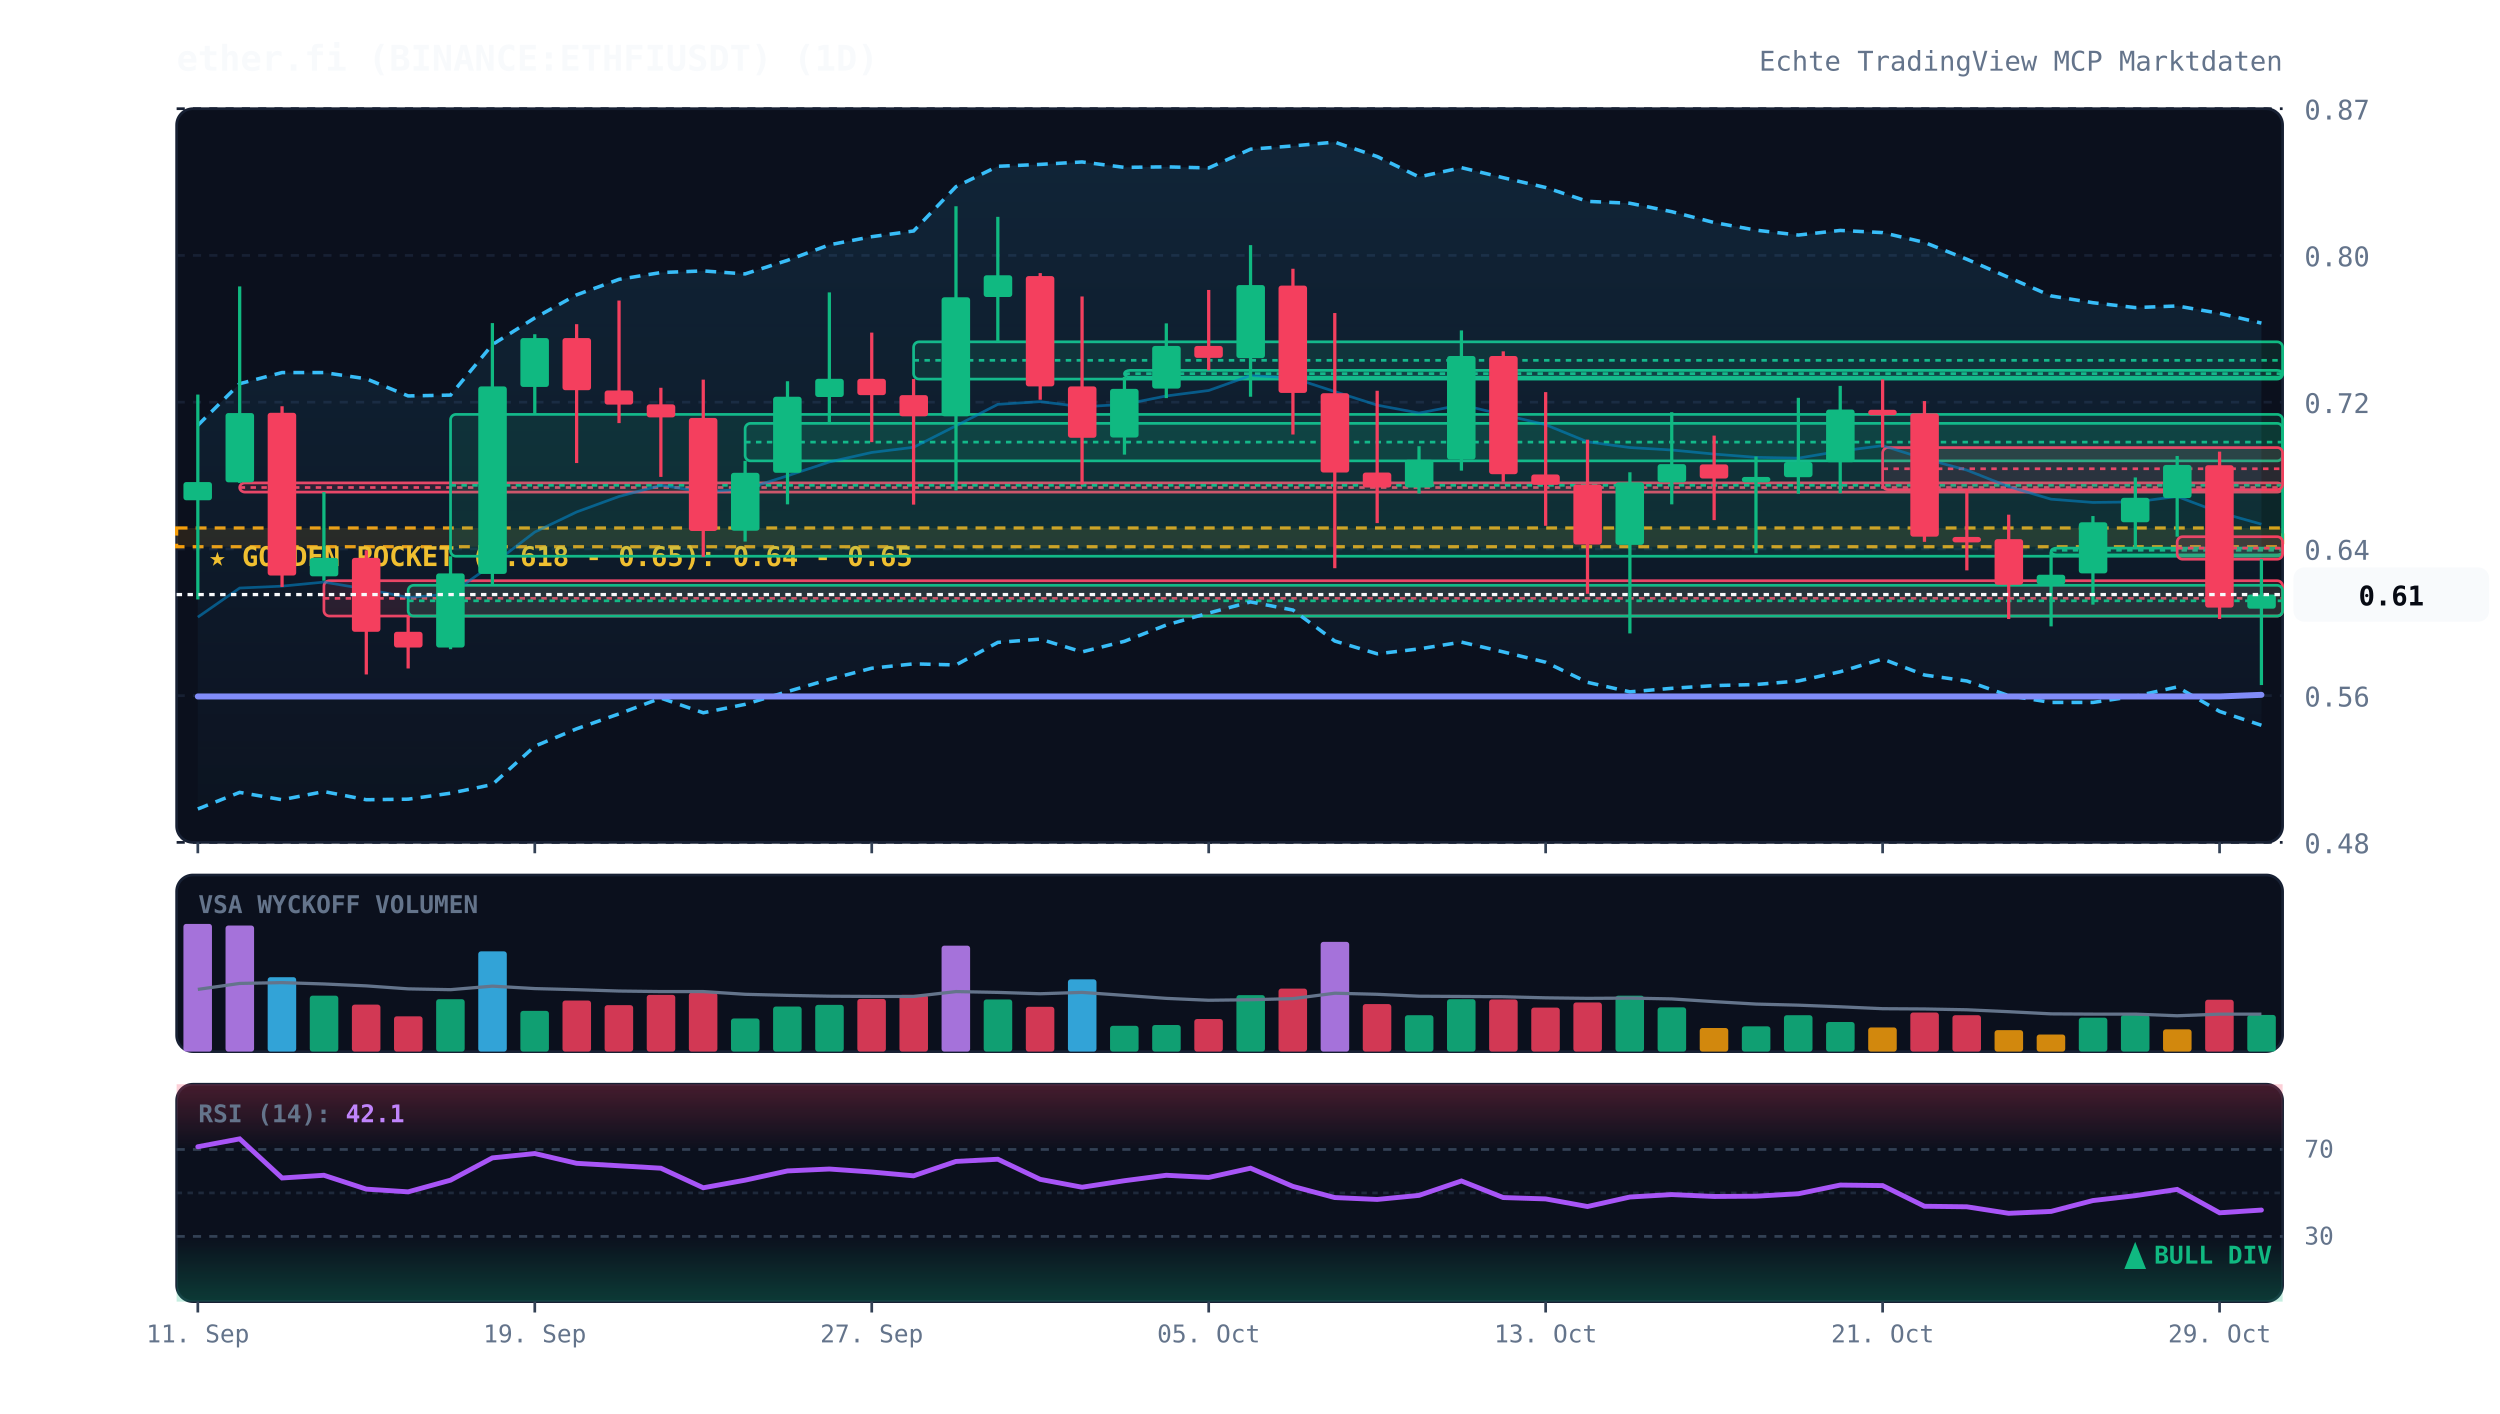
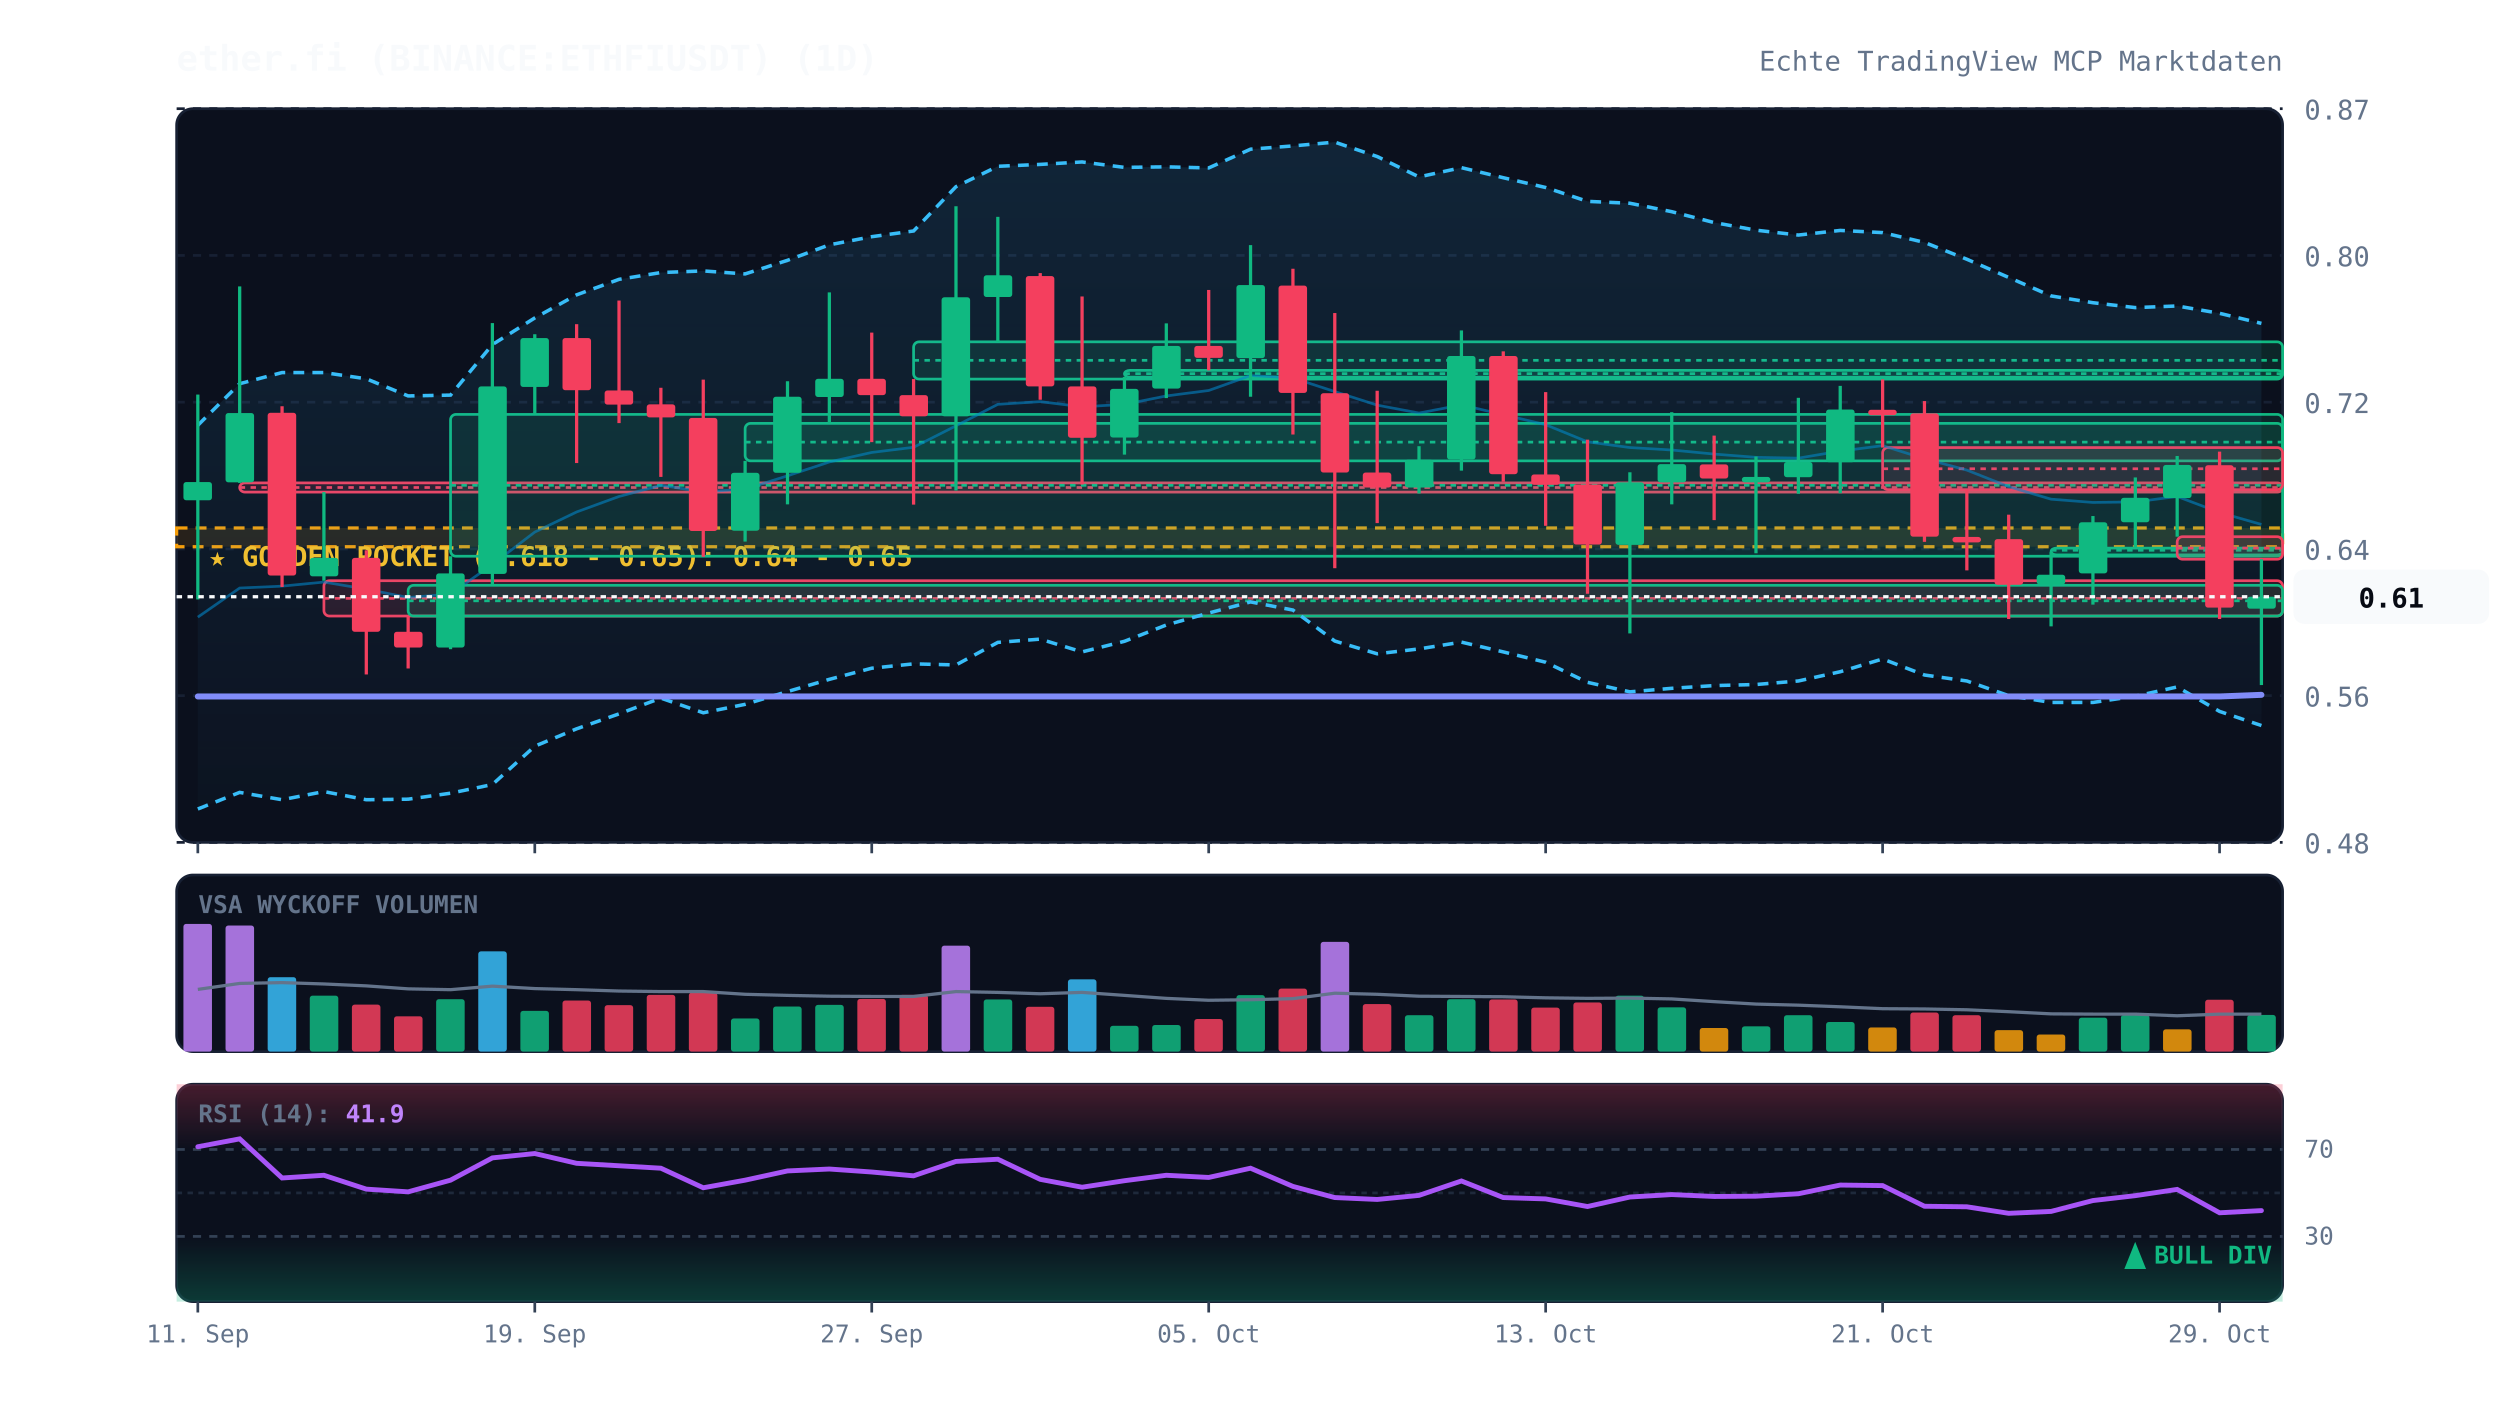
<svg xmlns="http://www.w3.org/2000/svg" viewBox="0 0 920 520" width="100%" height="100%" style="background:#070a13; font-family:'JetBrains Mono', monospace;">
  <defs>
    <linearGradient id="cloud-grad" x1="0%" y1="0%" x2="0%" y2="100%">
      <stop offset="0%" stop-color="#38bdf8" stop-opacity="0.12" />
      <stop offset="100%" stop-color="#38bdf8" stop-opacity="0.02" />
    </linearGradient>
    <linearGradient id="rsi-overbought" x1="0%" y1="0%" x2="0%" y2="100%">
      <stop offset="0%" stop-color="#f43f5e" stop-opacity="0.25" />
      <stop offset="100%" stop-color="#f43f5e" stop-opacity="0.0" />
    </linearGradient>
    <linearGradient id="rsi-oversold" x1="0%" y1="0%" x2="0%" y2="100%">
      <stop offset="0%" stop-color="#10b981" stop-opacity="0.0" />
      <stop offset="100%" stop-color="#10b981" stop-opacity="0.25" />
    </linearGradient>
  </defs>
  <rect x="65" y="40" width="775" height="270" fill="#0b101d" rx="6" stroke="#172033" stroke-width="1" />
  <rect x="65" y="322" width="775" height="65" fill="#0b101d" rx="6" stroke="#172033" stroke-width="1" />
  <rect x="65" y="399" width="775" height="80" fill="#0b101d" rx="6" stroke="#172033" stroke-width="1" />
  <line x1="65" y1="310.0" x2="840" y2="310.0" stroke="#172033" stroke-dasharray="3,3" stroke-width="1" />
  <text x="848" y="314.0" fill="#64748b" font-size="10" text-anchor="start">0.48</text>
  <line x1="65" y1="256.0" x2="840" y2="256.0" stroke="#172033" stroke-dasharray="3,3" stroke-width="1" />
  <text x="848" y="260.0" fill="#64748b" font-size="10" text-anchor="start">0.56</text>
  <line x1="65" y1="202.0" x2="840" y2="202.0" stroke="#172033" stroke-dasharray="3,3" stroke-width="1" />
  <text x="848" y="206.0" fill="#64748b" font-size="10" text-anchor="start">0.64</text>
  <line x1="65" y1="148.0" x2="840" y2="148.0" stroke="#172033" stroke-dasharray="3,3" stroke-width="1" />
  <text x="848" y="152.0" fill="#64748b" font-size="10" text-anchor="start">0.72</text>
  <line x1="65" y1="94.0" x2="840" y2="94.0" stroke="#172033" stroke-dasharray="3,3" stroke-width="1" />
  <text x="848" y="98.0" fill="#64748b" font-size="10" text-anchor="start">0.80</text>
  <line x1="65" y1="40.0" x2="840" y2="40.0" stroke="#172033" stroke-dasharray="3,3" stroke-width="1" />
  <text x="848" y="44.0" fill="#64748b" font-size="10" text-anchor="start">0.87</text>
  <rect x="65" y="194.3" width="775" height="6.9" fill="rgba(245, 158, 11, 0.12)" stroke="#f59e0b" stroke-dasharray="4,3" stroke-width="1.2" />
  <text x="77" y="208.3" fill="#fbbf24" font-size="10" font-weight="bold">★ GOLDEN POCKET (0.618 - 0.65): 0.64 - 0.65</text>
  <rect x="88.2" y="177.7" width="751.8" height="3.4" fill="rgba(244, 63, 94, 0.13)" stroke="#f43f5e" stroke-width="1" rx="2" />
  <line x1="88.2" y1="179.4" x2="840" y2="179.4" stroke="#f43f5e" stroke-dasharray="2,2" stroke-width="1" />
  <rect x="119.2" y="213.7" width="720.8" height="13.0" fill="rgba(244, 63, 94, 0.13)" stroke="#f43f5e" stroke-width="1" rx="2" />
  <line x1="119.2" y1="220.2" x2="840" y2="220.2" stroke="#f43f5e" stroke-dasharray="2,2" stroke-width="1" />
  <rect x="150.2" y="215.4" width="689.8" height="11.3" fill="rgba(16, 185, 129, 0.13)" stroke="#10b981" stroke-width="1" rx="2" />
  <line x1="150.2" y1="221.1" x2="840" y2="221.1" stroke="#10b981" stroke-dasharray="2,2" stroke-width="1" />
  <rect x="165.8" y="152.5" width="674.2" height="52.2" fill="rgba(16, 185, 129, 0.13)" stroke="#10b981" stroke-width="1" rx="2" />
  <line x1="165.8" y1="178.6" x2="840" y2="178.6" stroke="#10b981" stroke-dasharray="2,2" stroke-width="1" />
  <rect x="274.2" y="155.8" width="565.8" height="13.8" fill="rgba(16, 185, 129, 0.13)" stroke="#10b981" stroke-width="1" rx="2" />
  <line x1="274.2" y1="162.7" x2="840" y2="162.7" stroke="#10b981" stroke-dasharray="2,2" stroke-width="1" />
  <rect x="336.2" y="125.8" width="503.8" height="13.7" fill="rgba(16, 185, 129, 0.13)" stroke="#10b981" stroke-width="1" rx="2" />
  <line x1="336.2" y1="132.6" x2="840" y2="132.6" stroke="#10b981" stroke-dasharray="2,2" stroke-width="1" />
  <rect x="413.8" y="136.3" width="426.2" height="2.5" fill="rgba(16, 185, 129, 0.13)" stroke="#10b981" stroke-width="1" rx="2" />
  <line x1="413.8" y1="137.5" x2="840" y2="137.5" stroke="#10b981" stroke-dasharray="2,2" stroke-width="1" />
  <rect x="692.8" y="164.7" width="147.2" height="15.5" fill="rgba(244, 63, 94, 0.13)" stroke="#f43f5e" stroke-width="1" rx="2" />
  <line x1="692.8" y1="172.5" x2="840" y2="172.5" stroke="#f43f5e" stroke-dasharray="2,2" stroke-width="1" />
  <rect x="754.8" y="201.7" width="85.2" height="2.5" fill="rgba(16, 185, 129, 0.13)" stroke="#10b981" stroke-width="1" rx="2" />
  <line x1="754.8" y1="202.5" x2="840" y2="202.5" stroke="#10b981" stroke-dasharray="2,2" stroke-width="1" />
  <rect x="801.2" y="197.5" width="38.8" height="8.3" fill="rgba(244, 63, 94, 0.13)" stroke="#f43f5e" stroke-width="1" rx="2" />
  <line x1="801.2" y1="201.7" x2="840" y2="201.7" stroke="#f43f5e" stroke-dasharray="2,2" stroke-width="1" />
-   <polygon points="72.8,156.5 88.2,141.2 103.8,137.1 119.2,137.1 134.8,139.4 150.2,145.7 165.8,145.4 181.2,126.8 196.8,117.0 212.2,108.5 227.8,102.8 243.2,100.3 258.8,99.7 274.2,100.8 289.8,95.8 305.2,90.1 320.8,87.1 336.2,85.0 351.8,68.7 367.2,61.2 382.8,60.5 398.2,59.6 413.8,61.6 429.2,61.4 444.8,61.8 460.2,54.9 475.8,53.7 491.2,52.3 506.8,57.6 522.2,65.1 537.8,61.7 553.2,65.4 568.8,69.0 584.2,74.1 599.8,74.8 615.2,77.9 630.8,81.9 646.2,84.7 661.8,86.5 677.2,84.8 692.8,85.6 708.2,89.2 723.8,95.4 739.2,102.1 754.8,108.9 770.2,111.4 785.8,113.2 801.2,112.6 816.8,115.3 832.2,118.9 832.2,266.9 816.8,261.8 801.2,252.8 785.8,256.2 770.2,258.5 754.8,258.5 739.2,256.0 723.8,250.6 708.2,248.4 692.8,242.5 677.2,247.2 661.8,250.6 646.2,251.9 630.8,252.3 615.2,253.3 599.8,254.6 584.2,251.1 568.8,243.7 553.2,239.9 537.8,236.3 522.2,238.8 506.8,240.6 491.2,235.9 475.8,224.5 460.2,221.5 444.8,225.6 429.2,230.0 413.8,236.0 398.2,239.9 382.8,235.2 367.2,236.4 351.8,244.7 336.2,244.3 320.8,245.9 305.2,250.0 289.8,254.5 274.2,259.2 258.8,262.3 243.2,256.9 227.8,262.7 212.2,268.2 196.8,274.6 181.2,288.7 165.8,291.9 150.2,294.1 134.8,294.3 119.2,291.3 103.8,294.3 88.2,291.6 72.8,297.7" fill="url(#cloud-grad)" />
-   <polyline points="72.8,156.5 88.2,141.2 103.8,137.1 119.2,137.1 134.8,139.4 150.2,145.7 165.8,145.4 181.2,126.8 196.8,117.0 212.2,108.5 227.8,102.8 243.2,100.3 258.8,99.7 274.2,100.8 289.8,95.8 305.2,90.1 320.8,87.1 336.2,85.0 351.8,68.7 367.2,61.2 382.8,60.5 398.2,59.6 413.8,61.6 429.2,61.4 444.8,61.8 460.2,54.9 475.8,53.7 491.2,52.3 506.8,57.6 522.2,65.1 537.8,61.7 553.2,65.4 568.8,69.0 584.2,74.1 599.8,74.8 615.2,77.9 630.8,81.9 646.2,84.7 661.8,86.5 677.2,84.8 692.8,85.6 708.2,89.2 723.8,95.4 739.2,102.1 754.8,108.9 770.2,111.4 785.8,113.2 801.2,112.6 816.8,115.3 832.2,118.9" fill="none" stroke="#38bdf8" stroke-width="1.3" stroke-dasharray="4,3" />
-   <polyline points="72.8,297.7 88.2,291.6 103.8,294.3 119.2,291.3 134.8,294.3 150.2,294.1 165.8,291.9 181.2,288.7 196.8,274.6 212.2,268.2 227.8,262.7 243.2,256.9 258.8,262.3 274.2,259.2 289.8,254.5 305.2,250.0 320.8,245.9 336.2,244.3 351.8,244.7 367.2,236.4 382.8,235.2 398.2,239.9 413.8,236.0 429.2,230.0 444.8,225.6 460.2,221.5 475.8,224.5 491.2,235.9 506.8,240.6 522.2,238.8 537.8,236.3 553.2,239.9 568.8,243.7 584.2,251.1 599.8,254.6 615.2,253.3 630.8,252.3 646.2,251.9 661.8,250.6 677.2,247.2 692.8,242.5 708.2,248.4 723.8,250.6 739.2,256.0 754.8,258.5 770.2,258.5 785.8,256.2 801.2,252.8 816.8,261.8 832.2,266.9" fill="none" stroke="#38bdf8" stroke-width="1.3" stroke-dasharray="4,3" />
-   <polyline points="72.8,227.1 88.2,216.4 103.8,215.7 119.2,214.2 134.8,216.8 150.2,219.9 165.8,218.6 181.2,207.7 196.8,195.8 212.2,188.4 227.8,182.7 243.2,178.6 258.8,181.0 274.2,180.0 289.8,175.1 305.2,170.0 320.8,166.5 336.2,164.6 351.8,156.7 367.2,148.8 382.8,147.8 398.2,149.7 413.8,148.8 429.2,145.7 444.8,143.7 460.2,138.2 475.8,139.1 491.2,144.1 506.8,149.1 522.2,152.0 537.8,149.0 553.2,152.6 568.8,156.3 584.2,162.6 599.8,164.7 615.2,165.6 630.8,167.1 646.2,168.3 661.8,168.6 677.2,166.0 692.8,164.0 708.2,168.8 723.8,173.0 739.2,179.1 754.8,183.7 770.2,184.9 785.8,184.7 801.2,182.7 816.8,188.6 832.2,192.9" fill="none" stroke="#0284c7" stroke-width="1.0" stroke-opacity="0.6" />
+   <polygon points="72.8,156.5 88.2,141.2 103.8,137.1 119.2,137.1 134.8,139.4 150.2,145.7 165.8,145.4 181.2,126.8 196.8,117.0 212.2,108.5 227.8,102.8 243.2,100.3 258.8,99.7 274.2,100.8 289.8,95.8 305.2,90.1 320.8,87.1 336.2,85.0 351.8,68.7 367.2,61.2 382.8,60.5 398.2,59.6 413.8,61.6 429.2,61.4 444.8,61.8 460.2,54.9 475.8,53.7 491.2,52.3 506.8,57.6 522.2,65.1 537.8,61.7 553.2,65.4 568.8,69.0 584.2,74.1 599.8,74.8 615.2,77.9 630.8,81.9 646.2,84.7 661.8,86.5 677.2,84.8 692.8,85.6 708.2,89.2 723.8,95.4 739.2,102.1 754.8,108.9 770.2,111.4 785.8,113.2 801.2,112.6 816.8,115.3 832.2,119.0 832.2,267.0 816.8,261.8 801.2,252.8 785.8,256.2 770.2,258.5 754.8,258.5 739.2,256.0 723.8,250.6 708.2,248.4 692.8,242.5 677.2,247.2 661.8,250.6 646.2,251.9 630.8,252.3 615.2,253.3 599.8,254.6 584.2,251.1 568.8,243.7 553.2,239.9 537.8,236.3 522.2,238.8 506.8,240.6 491.2,235.9 475.8,224.5 460.2,221.5 444.8,225.6 429.2,230.0 413.8,236.0 398.2,239.9 382.8,235.2 367.2,236.4 351.8,244.7 336.2,244.3 320.8,245.9 305.2,250.0 289.8,254.5 274.2,259.2 258.8,262.3 243.2,256.9 227.8,262.7 212.2,268.2 196.8,274.6 181.2,288.7 165.8,291.9 150.2,294.1 134.8,294.3 119.2,291.3 103.8,294.3 88.2,291.6 72.8,297.7" fill="url(#cloud-grad)" />
+   <polyline points="72.8,156.5 88.2,141.2 103.8,137.1 119.2,137.1 134.8,139.4 150.2,145.7 165.8,145.4 181.2,126.8 196.8,117.0 212.2,108.5 227.8,102.8 243.2,100.3 258.8,99.7 274.2,100.8 289.8,95.8 305.2,90.1 320.8,87.1 336.2,85.0 351.8,68.7 367.2,61.2 382.8,60.5 398.2,59.6 413.8,61.6 429.2,61.4 444.8,61.8 460.2,54.9 475.8,53.7 491.2,52.3 506.8,57.6 522.2,65.1 537.8,61.7 553.2,65.4 568.8,69.0 584.2,74.1 599.8,74.8 615.2,77.9 630.8,81.9 646.2,84.7 661.8,86.5 677.2,84.8 692.8,85.6 708.2,89.2 723.8,95.4 739.2,102.1 754.8,108.9 770.2,111.4 785.8,113.2 801.2,112.6 816.8,115.3 832.2,119.0" fill="none" stroke="#38bdf8" stroke-width="1.3" stroke-dasharray="4,3" />
+   <polyline points="72.8,297.7 88.2,291.6 103.8,294.3 119.2,291.3 134.8,294.3 150.2,294.1 165.8,291.9 181.2,288.7 196.8,274.6 212.2,268.2 227.8,262.7 243.2,256.9 258.8,262.3 274.2,259.2 289.8,254.5 305.2,250.0 320.8,245.9 336.2,244.3 351.8,244.7 367.2,236.4 382.8,235.2 398.2,239.9 413.8,236.0 429.2,230.0 444.8,225.6 460.2,221.5 475.8,224.5 491.2,235.9 506.8,240.6 522.2,238.8 537.8,236.3 553.2,239.9 568.8,243.7 584.2,251.1 599.8,254.6 615.2,253.3 630.8,252.3 646.2,251.9 661.8,250.6 677.2,247.2 692.8,242.5 708.2,248.4 723.8,250.6 739.2,256.0 754.8,258.5 770.2,258.5 785.8,256.2 801.2,252.8 816.8,261.8 832.2,267.0" fill="none" stroke="#38bdf8" stroke-width="1.3" stroke-dasharray="4,3" />
+   <polyline points="72.8,227.1 88.2,216.4 103.8,215.7 119.2,214.2 134.8,216.8 150.2,219.9 165.8,218.6 181.2,207.7 196.8,195.8 212.2,188.4 227.8,182.7 243.2,178.6 258.8,181.0 274.2,180.0 289.8,175.1 305.2,170.0 320.8,166.5 336.2,164.6 351.8,156.7 367.2,148.8 382.8,147.8 398.2,149.7 413.8,148.8 429.2,145.7 444.8,143.7 460.2,138.2 475.8,139.1 491.2,144.1 506.8,149.1 522.2,152.0 537.8,149.0 553.2,152.6 568.8,156.3 584.2,162.6 599.8,164.7 615.2,165.6 630.8,167.1 646.2,168.3 661.8,168.6 677.2,166.0 692.8,164.0 708.2,168.8 723.8,173.0 739.2,179.1 754.8,183.7 770.2,184.9 785.8,184.7 801.2,182.7 816.8,188.6 832.2,193.0" fill="none" stroke="#0284c7" stroke-width="1.0" stroke-opacity="0.6" />
  <polyline points="72.8,256.3 88.2,256.3 103.8,256.3 119.2,256.3 134.8,256.3 150.2,256.3 165.8,256.3 181.2,256.3 196.8,256.3 212.2,256.3 227.8,256.3 243.2,256.3 258.8,256.3 274.2,256.3 289.8,256.3 305.2,256.3 320.8,256.3 336.2,256.3 351.8,256.3 367.2,256.3 382.8,256.3 398.2,256.3 413.8,256.3 429.2,256.3 444.8,256.3 460.2,256.3 475.8,256.3 491.2,256.3 506.8,256.3 522.2,256.3 537.8,256.3 553.2,256.3 568.8,256.3 584.2,256.3 599.8,256.3 615.2,256.3 630.8,256.3 646.2,256.3 661.8,256.3 677.2,256.3 692.8,256.3 708.2,256.3 723.8,256.3 739.2,256.3 754.8,256.3 770.2,256.3 785.8,256.3 801.2,256.3 816.8,256.3 832.2,255.7" fill="none" stroke="#818cf8" stroke-width="2.2" stroke-linecap="round" />
  <line x1="72.8" y1="145.2" x2="72.8" y2="220.6" stroke="#10b981" stroke-width="1.2" />
  <rect x="67.5" y="177.4" width="10.5" height="6.7" fill="#10b981" rx="1" />
  <line x1="88.2" y1="105.4" x2="88.2" y2="177.7" stroke="#10b981" stroke-width="1.2" />
  <rect x="83.0" y="152.0" width="10.5" height="25.5" fill="#10b981" rx="1" />
  <line x1="103.8" y1="149.5" x2="103.8" y2="216.0" stroke="#f43f5e" stroke-width="1.2" />
  <rect x="98.5" y="151.9" width="10.5" height="59.9" fill="#f43f5e" rx="1" />
  <line x1="119.2" y1="181.1" x2="119.2" y2="213.7" stroke="#10b981" stroke-width="1.2" />
  <rect x="114.0" y="205.3" width="10.5" height="6.8" fill="#10b981" rx="1" />
  <line x1="134.8" y1="202.5" x2="134.8" y2="248.2" stroke="#f43f5e" stroke-width="1.2" />
  <rect x="129.5" y="205.3" width="10.5" height="27.2" fill="#f43f5e" rx="1" />
  <line x1="150.2" y1="226.7" x2="150.2" y2="246.0" stroke="#f43f5e" stroke-width="1.2" />
  <rect x="145.0" y="232.5" width="10.5" height="5.8" fill="#f43f5e" rx="1" />
  <line x1="165.8" y1="204.7" x2="165.8" y2="238.9" stroke="#10b981" stroke-width="1.2" />
  <rect x="160.5" y="211.0" width="10.5" height="27.3" fill="#10b981" rx="1" />
  <line x1="181.2" y1="118.9" x2="181.2" y2="215.4" stroke="#10b981" stroke-width="1.2" />
  <rect x="176.0" y="142.2" width="10.5" height="69.0" fill="#10b981" rx="1" />
  <line x1="196.8" y1="123.0" x2="196.8" y2="152.5" stroke="#10b981" stroke-width="1.2" />
  <rect x="191.5" y="124.4" width="10.5" height="18.0" fill="#10b981" rx="1" />
  <line x1="212.2" y1="119.3" x2="212.2" y2="170.4" stroke="#f43f5e" stroke-width="1.2" />
  <rect x="207.0" y="124.4" width="10.5" height="19.2" fill="#f43f5e" rx="1" />
  <line x1="227.8" y1="110.6" x2="227.8" y2="155.7" stroke="#f43f5e" stroke-width="1.2" />
  <rect x="222.5" y="143.7" width="10.5" height="5.2" fill="#f43f5e" rx="1" />
  <line x1="243.2" y1="142.7" x2="243.2" y2="175.5" stroke="#f43f5e" stroke-width="1.2" />
  <rect x="238.0" y="148.8" width="10.5" height="4.8" fill="#f43f5e" rx="1" />
  <line x1="258.8" y1="139.7" x2="258.8" y2="204.9" stroke="#f43f5e" stroke-width="1.2" />
  <rect x="253.5" y="153.8" width="10.5" height="41.6" fill="#f43f5e" rx="1" />
  <line x1="274.2" y1="169.6" x2="274.2" y2="199.3" stroke="#10b981" stroke-width="1.2" />
  <rect x="269.0" y="174.0" width="10.5" height="21.3" fill="#10b981" rx="1" />
  <line x1="289.8" y1="140.3" x2="289.8" y2="185.6" stroke="#10b981" stroke-width="1.2" />
  <rect x="284.5" y="146.0" width="10.5" height="28.0" fill="#10b981" rx="1" />
  <line x1="305.2" y1="107.6" x2="305.2" y2="155.8" stroke="#10b981" stroke-width="1.2" />
  <rect x="300.0" y="139.4" width="10.5" height="6.7" fill="#10b981" rx="1" />
  <line x1="320.8" y1="122.4" x2="320.8" y2="162.7" stroke="#f43f5e" stroke-width="1.2" />
  <rect x="315.5" y="139.4" width="10.5" height="6.0" fill="#f43f5e" rx="1" />
  <line x1="336.2" y1="139.5" x2="336.2" y2="185.7" stroke="#f43f5e" stroke-width="1.2" />
  <rect x="331.0" y="145.4" width="10.5" height="7.8" fill="#f43f5e" rx="1" />
  <line x1="351.8" y1="75.9" x2="351.8" y2="180.5" stroke="#10b981" stroke-width="1.2" />
  <rect x="346.5" y="109.4" width="10.5" height="43.8" fill="#10b981" rx="1" />
  <line x1="367.2" y1="79.8" x2="367.2" y2="125.8" stroke="#10b981" stroke-width="1.2" />
  <rect x="362.0" y="101.3" width="10.5" height="8.0" fill="#10b981" rx="1" />
  <line x1="382.8" y1="100.5" x2="382.8" y2="147.1" stroke="#f43f5e" stroke-width="1.2" />
  <rect x="377.5" y="101.6" width="10.5" height="40.6" fill="#f43f5e" rx="1" />
  <line x1="398.2" y1="109.1" x2="398.2" y2="178.3" stroke="#f43f5e" stroke-width="1.2" />
  <rect x="393.0" y="142.2" width="10.5" height="18.9" fill="#f43f5e" rx="1" />
  <line x1="413.8" y1="138.7" x2="413.8" y2="167.3" stroke="#10b981" stroke-width="1.2" />
  <rect x="408.5" y="143.1" width="10.5" height="17.9" fill="#10b981" rx="1" />
  <line x1="429.2" y1="119.0" x2="429.2" y2="146.5" stroke="#10b981" stroke-width="1.2" />
  <rect x="424.0" y="127.3" width="10.5" height="15.7" fill="#10b981" rx="1" />
  <line x1="444.8" y1="106.7" x2="444.8" y2="136.3" stroke="#f43f5e" stroke-width="1.2" />
  <rect x="439.5" y="127.3" width="10.5" height="4.4" fill="#f43f5e" rx="1" />
  <line x1="460.2" y1="90.2" x2="460.2" y2="146.0" stroke="#10b981" stroke-width="1.2" />
  <rect x="455.0" y="104.9" width="10.5" height="26.9" fill="#10b981" rx="1" />
  <line x1="475.8" y1="98.9" x2="475.8" y2="159.9" stroke="#f43f5e" stroke-width="1.2" />
  <rect x="470.5" y="105.1" width="10.5" height="39.5" fill="#f43f5e" rx="1" />
  <line x1="491.2" y1="115.2" x2="491.2" y2="209.1" stroke="#f43f5e" stroke-width="1.2" />
  <rect x="486.0" y="144.7" width="10.5" height="29.2" fill="#f43f5e" rx="1" />
  <line x1="506.8" y1="143.8" x2="506.8" y2="192.5" stroke="#f43f5e" stroke-width="1.2" />
  <rect x="501.5" y="173.9" width="10.5" height="5.5" fill="#f43f5e" rx="1" />
  <line x1="522.2" y1="164.2" x2="522.2" y2="181.6" stroke="#10b981" stroke-width="1.2" />
  <rect x="517.0" y="169.2" width="10.5" height="10.2" fill="#10b981" rx="1" />
  <line x1="537.8" y1="121.6" x2="537.8" y2="173.2" stroke="#10b981" stroke-width="1.2" />
  <rect x="532.5" y="131.0" width="10.5" height="38.1" fill="#10b981" rx="1" />
  <line x1="553.2" y1="129.3" x2="553.2" y2="177.3" stroke="#f43f5e" stroke-width="1.2" />
  <rect x="548.0" y="131.0" width="10.5" height="43.5" fill="#f43f5e" rx="1" />
  <line x1="568.8" y1="144.3" x2="568.8" y2="193.5" stroke="#f43f5e" stroke-width="1.2" />
  <rect x="563.5" y="174.6" width="10.5" height="3.8" fill="#f43f5e" rx="1" />
  <line x1="584.2" y1="161.8" x2="584.2" y2="218.5" stroke="#f43f5e" stroke-width="1.2" />
  <rect x="579.0" y="178.3" width="10.5" height="22.1" fill="#f43f5e" rx="1" />
  <line x1="599.8" y1="173.8" x2="599.8" y2="233.1" stroke="#10b981" stroke-width="1.2" />
  <rect x="594.5" y="177.5" width="10.5" height="23.0" fill="#10b981" rx="1" />
  <line x1="615.2" y1="151.7" x2="615.2" y2="185.6" stroke="#10b981" stroke-width="1.2" />
  <rect x="610.0" y="170.8" width="10.5" height="6.7" fill="#10b981" rx="1" />
  <line x1="630.8" y1="160.3" x2="630.8" y2="191.4" stroke="#f43f5e" stroke-width="1.2" />
  <rect x="625.5" y="170.9" width="10.5" height="5.2" fill="#f43f5e" rx="1" />
  <line x1="646.2" y1="168.0" x2="646.2" y2="203.6" stroke="#10b981" stroke-width="1.2" />
  <rect x="641.0" y="175.5" width="10.5" height="2.0" fill="#10b981" rx="1" />
  <line x1="661.8" y1="146.4" x2="661.8" y2="181.7" stroke="#10b981" stroke-width="1.2" />
  <rect x="656.5" y="170.0" width="10.5" height="5.6" fill="#10b981" rx="1" />
  <line x1="677.2" y1="142.0" x2="677.2" y2="181.5" stroke="#10b981" stroke-width="1.2" />
  <rect x="672.0" y="150.7" width="10.5" height="19.4" fill="#10b981" rx="1" />
  <line x1="692.8" y1="139.6" x2="692.8" y2="164.7" stroke="#f43f5e" stroke-width="1.2" />
  <rect x="687.5" y="150.8" width="10.5" height="2.0" fill="#f43f5e" rx="1" />
  <line x1="708.2" y1="147.6" x2="708.2" y2="199.4" stroke="#f43f5e" stroke-width="1.2" />
  <rect x="703.0" y="152.1" width="10.5" height="45.4" fill="#f43f5e" rx="1" />
  <line x1="723.8" y1="180.2" x2="723.8" y2="209.9" stroke="#f43f5e" stroke-width="1.2" />
  <rect x="718.5" y="197.6" width="10.5" height="2.0" fill="#f43f5e" rx="1" />
  <line x1="739.2" y1="189.4" x2="739.2" y2="227.8" stroke="#f43f5e" stroke-width="1.2" />
  <rect x="734.0" y="198.4" width="10.5" height="16.8" fill="#f43f5e" rx="1" />
  <line x1="754.8" y1="203.2" x2="754.8" y2="230.5" stroke="#10b981" stroke-width="1.2" />
  <rect x="749.5" y="211.5" width="10.5" height="3.6" fill="#10b981" rx="1" />
  <line x1="770.2" y1="189.9" x2="770.2" y2="222.5" stroke="#10b981" stroke-width="1.2" />
  <rect x="765.0" y="192.2" width="10.5" height="18.8" fill="#10b981" rx="1" />
  <line x1="785.8" y1="175.7" x2="785.8" y2="201.7" stroke="#10b981" stroke-width="1.2" />
  <rect x="780.5" y="183.2" width="10.5" height="9.0" fill="#10b981" rx="1" />
  <line x1="801.2" y1="167.8" x2="801.2" y2="197.5" stroke="#10b981" stroke-width="1.2" />
  <rect x="796.0" y="171.1" width="10.5" height="12.2" fill="#10b981" rx="1" />
  <line x1="816.8" y1="166.2" x2="816.8" y2="227.8" stroke="#f43f5e" stroke-width="1.2" />
  <rect x="811.5" y="171.2" width="10.5" height="52.4" fill="#f43f5e" rx="1" />
  <line x1="832.2" y1="205.8" x2="832.2" y2="252.1" stroke="#10b981" stroke-width="1.2" />
-   <rect x="827.0" y="218.8" width="10.5" height="5.2" fill="#10b981" rx="1" />
-   <line x1="65" y1="218.8" x2="840" y2="218.8" stroke="#f8fafc" stroke-width="1.2" stroke-dasharray="2,2" />
-   <rect x="844" y="208.8" width="72" height="20" fill="#f8fafc" rx="4" />
-   <text x="880" y="222.8" fill="#070a13" font-size="10" font-weight="bold" text-anchor="middle">0.61</text>
+   <rect x="827.0" y="219.6" width="10.5" height="4.4" fill="#10b981" rx="1" />
+   <line x1="65" y1="219.6" x2="840" y2="219.6" stroke="#f8fafc" stroke-width="1.2" stroke-dasharray="2,2" />
+   <rect x="844" y="209.6" width="72" height="20" fill="#f8fafc" rx="4" />
+   <text x="880" y="223.6" fill="#070a13" font-size="10" font-weight="bold" text-anchor="middle">0.61</text>
  <text x="73" y="336" fill="#64748b" font-size="9" font-weight="bold">VSA WYCKOFF VOLUMEN</text>
  <rect x="67.5" y="340.0" width="10.5" height="47.0" fill="#c084fc" opacity="0.85" rx="1" />
  <rect x="83.0" y="340.6" width="10.5" height="46.4" fill="#c084fc" opacity="0.85" rx="1" />
  <rect x="98.5" y="359.6" width="10.5" height="27.4" fill="#38bdf8" opacity="0.85" rx="1" />
  <rect x="114.0" y="366.4" width="10.5" height="20.6" fill="#10b981" opacity="0.85" rx="1" />
  <rect x="129.5" y="369.7" width="10.5" height="17.3" fill="#f43f5e" opacity="0.85" rx="1" />
  <rect x="145.0" y="374.0" width="10.5" height="13.0" fill="#f43f5e" opacity="0.85" rx="1" />
  <rect x="160.5" y="367.7" width="10.5" height="19.3" fill="#10b981" opacity="0.85" rx="1" />
  <rect x="176.0" y="350.1" width="10.5" height="36.9" fill="#38bdf8" opacity="0.85" rx="1" />
  <rect x="191.5" y="372.0" width="10.5" height="15.0" fill="#10b981" opacity="0.85" rx="1" />
  <rect x="207.0" y="368.2" width="10.5" height="18.8" fill="#f43f5e" opacity="0.85" rx="1" />
  <rect x="222.5" y="369.9" width="10.5" height="17.1" fill="#f43f5e" opacity="0.85" rx="1" />
  <rect x="238.0" y="366.1" width="10.5" height="20.9" fill="#f43f5e" opacity="0.85" rx="1" />
  <rect x="253.5" y="365.3" width="10.5" height="21.7" fill="#f43f5e" opacity="0.85" rx="1" />
  <rect x="269.0" y="374.8" width="10.5" height="12.2" fill="#10b981" opacity="0.85" rx="1" />
  <rect x="284.5" y="370.4" width="10.5" height="16.6" fill="#10b981" opacity="0.85" rx="1" />
  <rect x="300.0" y="369.8" width="10.5" height="17.2" fill="#10b981" opacity="0.85" rx="1" />
  <rect x="315.5" y="367.6" width="10.5" height="19.4" fill="#f43f5e" opacity="0.85" rx="1" />
  <rect x="331.0" y="366.1" width="10.5" height="20.9" fill="#f43f5e" opacity="0.85" rx="1" />
  <rect x="346.5" y="348.0" width="10.5" height="39.0" fill="#c084fc" opacity="0.85" rx="1" />
  <rect x="362.0" y="367.8" width="10.5" height="19.2" fill="#10b981" opacity="0.85" rx="1" />
  <rect x="377.5" y="370.5" width="10.5" height="16.5" fill="#f43f5e" opacity="0.85" rx="1" />
  <rect x="393.0" y="360.4" width="10.5" height="26.6" fill="#38bdf8" opacity="0.85" rx="1" />
  <rect x="408.5" y="377.5" width="10.5" height="9.5" fill="#10b981" opacity="0.85" rx="1" />
  <rect x="424.0" y="377.2" width="10.5" height="9.8" fill="#10b981" opacity="0.85" rx="1" />
  <rect x="439.5" y="375.0" width="10.5" height="12.0" fill="#f43f5e" opacity="0.85" rx="1" />
  <rect x="455.0" y="366.2" width="10.5" height="20.8" fill="#10b981" opacity="0.85" rx="1" />
  <rect x="470.5" y="363.8" width="10.5" height="23.2" fill="#f43f5e" opacity="0.85" rx="1" />
  <rect x="486.0" y="346.6" width="10.5" height="40.4" fill="#c084fc" opacity="0.85" rx="1" />
  <rect x="501.5" y="369.5" width="10.5" height="17.5" fill="#f43f5e" opacity="0.85" rx="1" />
  <rect x="517.0" y="373.6" width="10.5" height="13.4" fill="#10b981" opacity="0.85" rx="1" />
  <rect x="532.5" y="367.7" width="10.5" height="19.3" fill="#10b981" opacity="0.85" rx="1" />
  <rect x="548.0" y="367.8" width="10.5" height="19.2" fill="#f43f5e" opacity="0.85" rx="1" />
  <rect x="563.5" y="370.8" width="10.5" height="16.2" fill="#f43f5e" opacity="0.85" rx="1" />
  <rect x="579.0" y="368.9" width="10.5" height="18.1" fill="#f43f5e" opacity="0.85" rx="1" />
  <rect x="594.5" y="366.4" width="10.5" height="20.6" fill="#10b981" opacity="0.85" rx="1" />
  <rect x="610.0" y="370.7" width="10.5" height="16.3" fill="#10b981" opacity="0.85" rx="1" />
  <rect x="625.5" y="378.3" width="10.5" height="8.7" fill="#f59e0b" opacity="0.85" rx="1" />
  <rect x="641.0" y="377.7" width="10.5" height="9.3" fill="#10b981" opacity="0.85" rx="1" />
  <rect x="656.5" y="373.6" width="10.5" height="13.4" fill="#10b981" opacity="0.85" rx="1" />
  <rect x="672.0" y="376.1" width="10.5" height="10.9" fill="#10b981" opacity="0.85" rx="1" />
  <rect x="687.5" y="378.1" width="10.5" height="8.9" fill="#f59e0b" opacity="0.85" rx="1" />
  <rect x="703.0" y="372.6" width="10.5" height="14.4" fill="#f43f5e" opacity="0.85" rx="1" />
  <rect x="718.5" y="373.6" width="10.5" height="13.4" fill="#f43f5e" opacity="0.85" rx="1" />
  <rect x="734.0" y="379.1" width="10.5" height="7.9" fill="#f59e0b" opacity="0.85" rx="1" />
  <rect x="749.5" y="380.7" width="10.5" height="6.3" fill="#f59e0b" opacity="0.85" rx="1" />
  <rect x="765.0" y="374.5" width="10.5" height="12.5" fill="#10b981" opacity="0.85" rx="1" />
  <rect x="780.5" y="373.5" width="10.5" height="13.5" fill="#10b981" opacity="0.85" rx="1" />
  <rect x="796.0" y="378.8" width="10.5" height="8.2" fill="#f59e0b" opacity="0.85" rx="1" />
  <rect x="811.5" y="367.9" width="10.5" height="19.1" fill="#f43f5e" opacity="0.85" rx="1" />
  <rect x="827.0" y="373.5" width="10.5" height="13.5" fill="#10b981" opacity="0.85" rx="1" />
  <polyline points="72.8,364.1 88.2,361.9 103.8,361.6 119.2,362.1 134.8,362.8 150.2,363.9 165.8,364.2 181.2,362.9 196.8,363.8 212.2,364.2 227.8,364.7 243.2,364.9 258.8,364.9 274.2,365.9 289.8,366.3 305.2,366.6 320.8,366.7 336.2,366.7 351.8,364.9 367.2,365.2 382.8,365.7 398.2,365.2 413.8,366.3 429.2,367.4 444.8,368.1 460.2,367.9 475.8,367.5 491.2,365.5 506.8,365.9 522.2,366.6 537.8,366.7 553.2,366.8 568.8,367.2 584.2,367.4 599.8,367.3 615.2,367.6 630.8,368.6 646.2,369.5 661.8,369.9 677.2,370.5 692.8,371.2 708.2,371.3 723.8,371.6 739.2,372.3 754.8,373.1 770.2,373.2 785.8,373.2 801.2,373.8 816.8,373.2 832.2,373.2" fill="none" stroke="#64748b" stroke-width="1.2" />
  <rect x="65" y="399" width="775" height="24.0" fill="url(#rsi-overbought)" />
  <rect x="65" y="455.0" width="775" height="24.0" fill="url(#rsi-oversold)" />
  <line x1="65" y1="423.0" x2="840" y2="423.0" stroke="#334155" stroke-dasharray="3,3" stroke-width="1" />
  <text x="848" y="426.0" fill="#64748b" font-size="9">70</text>
  <line x1="65" y1="439.0" x2="840" y2="439.0" stroke="#1e293b" stroke-dasharray="2,2" stroke-width="1" />
  <line x1="65" y1="455.0" x2="840" y2="455.0" stroke="#334155" stroke-dasharray="3,3" stroke-width="1" />
  <text x="848" y="458.0" fill="#64748b" font-size="9">30</text>
-   <polyline points="72.8,422.0 88.2,419.1 103.8,433.5 119.2,432.5 134.8,437.6 150.2,438.6 165.8,434.3 181.2,426.1 196.8,424.5 212.2,428.1 227.8,429.0 243.2,429.9 258.8,437.1 274.2,434.3 289.8,430.9 305.2,430.2 320.8,431.3 336.2,432.7 351.8,427.4 367.2,426.6 382.8,434.0 398.2,436.9 413.8,434.5 429.2,432.5 444.8,433.3 460.2,429.9 475.8,436.6 491.2,440.7 506.8,441.4 522.2,439.9 537.8,434.6 553.2,440.7 568.8,441.2 584.2,444.0 599.8,440.5 615.2,439.6 630.8,440.3 646.2,440.2 661.8,439.3 677.2,436.1 692.8,436.3 708.2,443.9 723.8,444.1 739.2,446.5 754.8,445.8 770.2,441.8 785.8,440.0 801.2,437.7 816.8,446.3 832.2,445.3" fill="none" stroke="#a855f7" stroke-width="1.8" stroke-linecap="round" />
+   <polyline points="72.8,422.0 88.2,419.1 103.8,433.5 119.2,432.5 134.8,437.6 150.2,438.6 165.8,434.3 181.2,426.1 196.8,424.5 212.2,428.1 227.8,429.0 243.2,429.9 258.8,437.1 274.2,434.3 289.8,430.9 305.2,430.2 320.8,431.3 336.2,432.7 351.8,427.4 367.2,426.6 382.8,434.0 398.2,436.9 413.8,434.5 429.2,432.5 444.8,433.3 460.2,429.9 475.8,436.6 491.2,440.7 506.8,441.4 522.2,439.9 537.8,434.6 553.2,440.7 568.8,441.2 584.2,444.0 599.8,440.5 615.2,439.6 630.8,440.3 646.2,440.2 661.8,439.3 677.2,436.1 692.8,436.3 708.2,443.9 723.8,444.1 739.2,446.5 754.8,445.8 770.2,441.8 785.8,440.0 801.2,437.7 816.8,446.3 832.2,445.5" fill="none" stroke="#a855f7" stroke-width="1.8" stroke-linecap="round" />
  <g transform="translate(785.75, 467)">
    <path d="M 0 -10 L 4 0 L -4 0 Z" fill="#10b981" />
    <text x="7" y="-2" fill="#10b981" font-size="9" font-weight="bold">BULL DIV</text>
  </g>
-   <text x="73" y="413" fill="#64748b" font-size="9" font-weight="bold">RSI (14): <tspan fill="#c084fc">42.1</tspan>
+   <text x="73" y="413" fill="#64748b" font-size="9" font-weight="bold">RSI (14): <tspan fill="#c084fc">41.9</tspan>
  </text>
  <line x1="72.8" y1="310" x2="72.8" y2="314" stroke="#334155" stroke-width="1" />
  <line x1="72.8" y1="479" x2="72.8" y2="483" stroke="#334155" stroke-width="1" />
  <text x="72.8" y="494" fill="#64748b" font-size="9" text-anchor="middle">11. Sep</text>
  <line x1="196.8" y1="310" x2="196.8" y2="314" stroke="#334155" stroke-width="1" />
  <line x1="196.8" y1="479" x2="196.8" y2="483" stroke="#334155" stroke-width="1" />
  <text x="196.8" y="494" fill="#64748b" font-size="9" text-anchor="middle">19. Sep</text>
  <line x1="320.8" y1="310" x2="320.8" y2="314" stroke="#334155" stroke-width="1" />
  <line x1="320.8" y1="479" x2="320.8" y2="483" stroke="#334155" stroke-width="1" />
  <text x="320.8" y="494" fill="#64748b" font-size="9" text-anchor="middle">27. Sep</text>
  <line x1="444.8" y1="310" x2="444.8" y2="314" stroke="#334155" stroke-width="1" />
  <line x1="444.8" y1="479" x2="444.8" y2="483" stroke="#334155" stroke-width="1" />
  <text x="444.8" y="494" fill="#64748b" font-size="9" text-anchor="middle">05. Oct</text>
  <line x1="568.8" y1="310" x2="568.8" y2="314" stroke="#334155" stroke-width="1" />
  <line x1="568.8" y1="479" x2="568.8" y2="483" stroke="#334155" stroke-width="1" />
  <text x="568.8" y="494" fill="#64748b" font-size="9" text-anchor="middle">13. Oct</text>
  <line x1="692.8" y1="310" x2="692.8" y2="314" stroke="#334155" stroke-width="1" />
  <line x1="692.8" y1="479" x2="692.8" y2="483" stroke="#334155" stroke-width="1" />
  <text x="692.8" y="494" fill="#64748b" font-size="9" text-anchor="middle">21. Oct</text>
  <line x1="816.8" y1="310" x2="816.8" y2="314" stroke="#334155" stroke-width="1" />
  <line x1="816.8" y1="479" x2="816.8" y2="483" stroke="#334155" stroke-width="1" />
  <text x="816.8" y="494" fill="#64748b" font-size="9" text-anchor="middle">29. Oct</text>
  <text x="65" y="26" fill="#f8fafc" font-size="13" font-weight="bold">ether.fi (BINANCE:ETHFIUSDT) (1D)</text>
  <text x="840" y="26" fill="#64748b" font-size="10" text-anchor="end">Echte TradingView MCP Marktdaten</text>
</svg>
